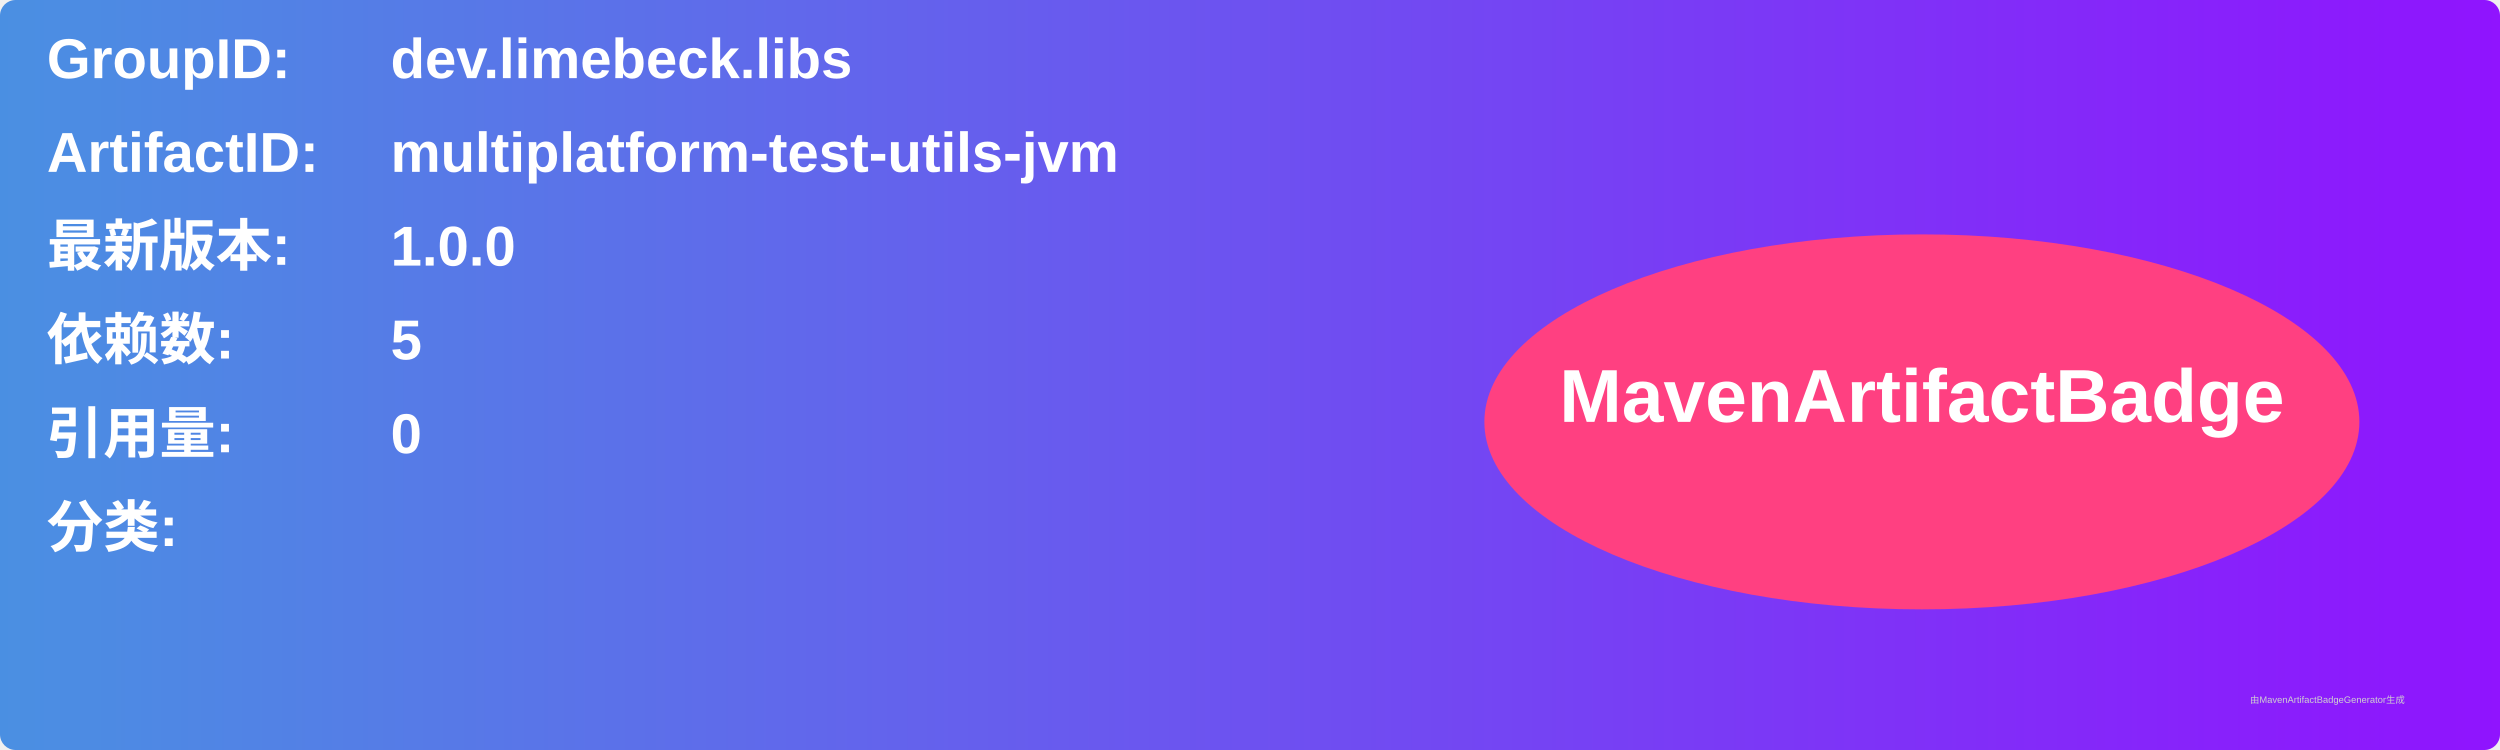
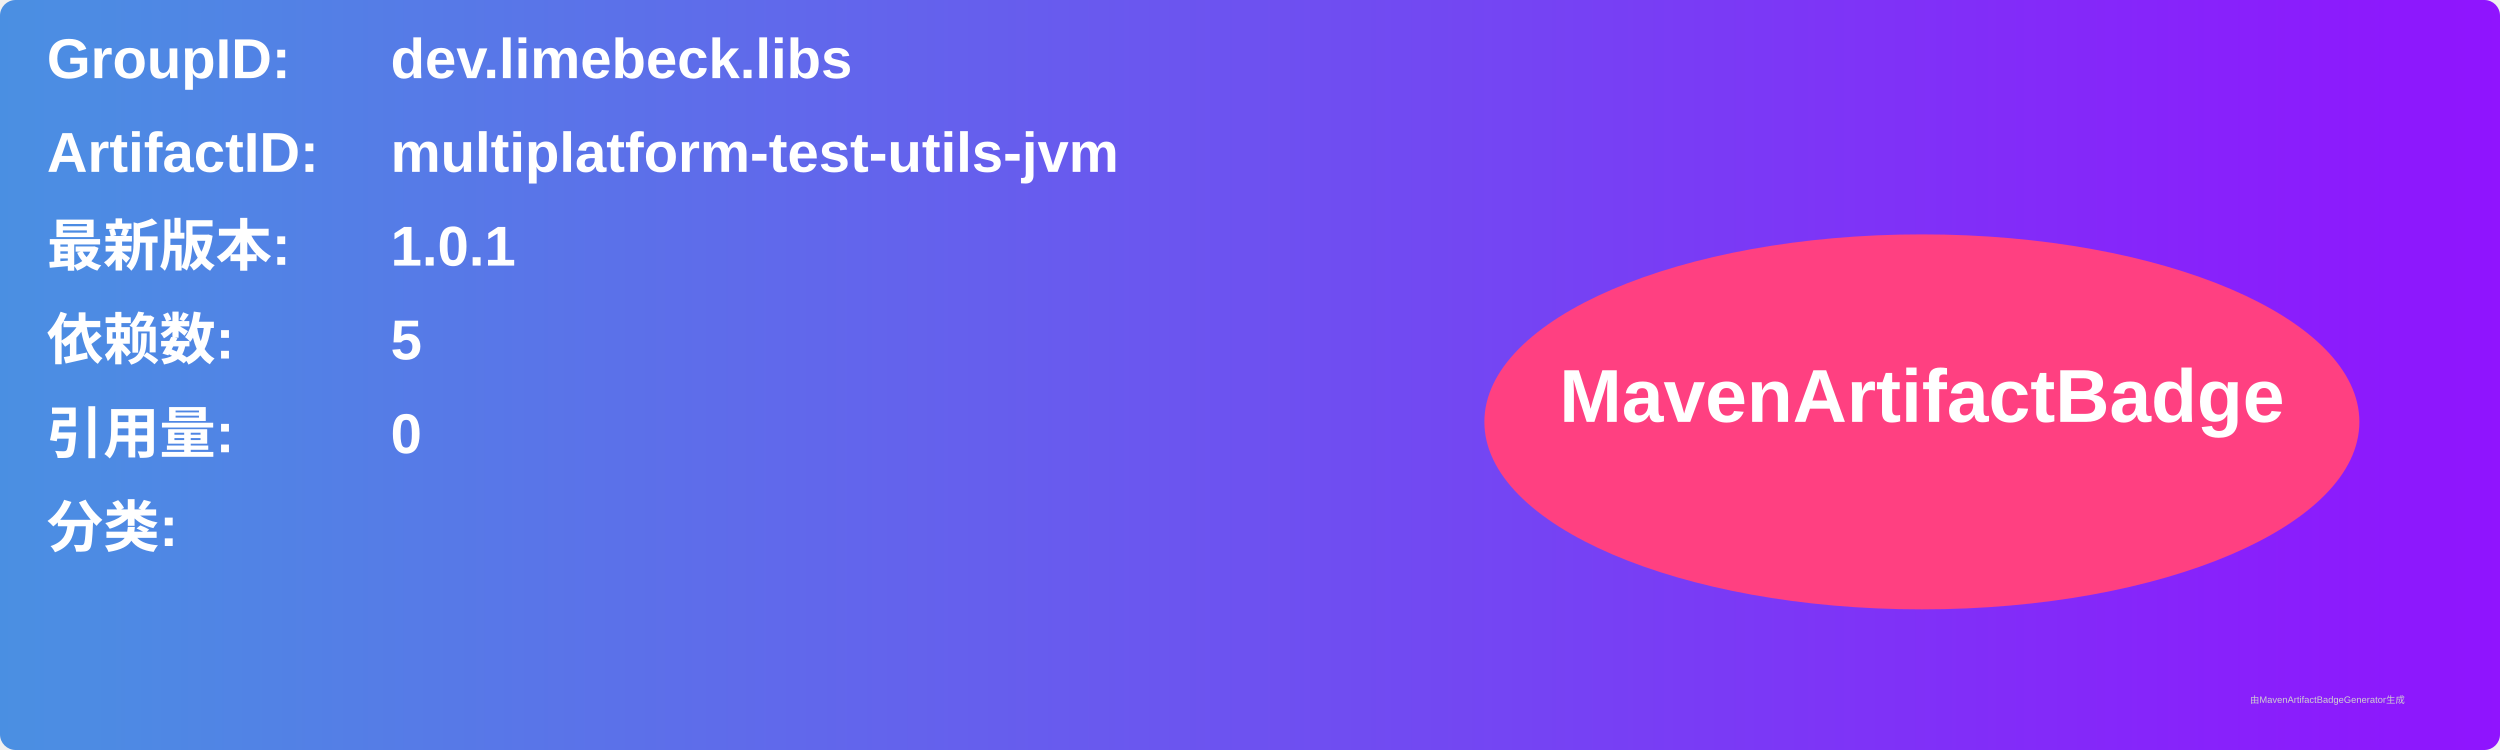
<svg xmlns="http://www.w3.org/2000/svg" width="800" height="240" viewBox="0 0 800 240">
  <linearGradient id="grad" x1="0%" y1="0%" x2="100%" y2="0%">
    <stop offset="0%" stop-color="#4a90e2" />
    <stop offset="100%" stop-color="#9013fe" />
  </linearGradient>
  <rect width="100%" height="100%" rx="5" ry="5" fill="url(#grad)" />
  <g transform="translate(15, 15)">
    <text x="0" y="10" font-family="Arial" font-size="18" fill="white" font-weight="bold" width="260">GroupID:</text>
    <text x="110" y="10" font-family="Arial" font-size="18" fill="white" font-weight="bold" width="460">dev.limebeck.libs</text>
    <text x="0" y="40" font-family="Arial" font-size="18" fill="white" font-weight="bold" width="260">ArtifactID:</text>
    <text x="110" y="40" font-family="Arial" font-size="18" fill="white" font-weight="bold" width="460">multiplatform-test-utils-jvm</text>
    <text x="0" y="70" font-family="Arial" font-size="18" fill="white" font-weight="bold">最新版本:</text>
    <text x="110" y="70" font-family="Arial" font-size="18" fill="white" font-weight="bold">
-       <tspan font-weight="bold">1.0.0</tspan>
+       <tspan font-weight="bold">1.0.1</tspan>
    </text>
    <text x="0" y="100" font-family="Arial" font-size="18" fill="white" font-weight="bold">依赖数: </text>
    <text x="110" y="100" font-family="Arial" font-size="18" fill="white">
      <tspan font-weight="bold">5</tspan>
    </text>
    <text x="0" y="130" font-family="Arial" font-size="18" fill="white" font-weight="bold">引用量: </text>
    <text x="110" y="130" font-family="Arial" font-size="18" fill="white">
      <tspan font-weight="bold">0</tspan>
    </text>
    <text x="0" y="160" font-family="Arial" font-size="18" fill="white" font-weight="bold">分类:</text>
    <text x="10" y="190" font-family="Arial" font-size="10" fill="white">
      <tspan font-weight="bold" />
    </text>
    <ellipse cx="600" cy="120" rx="140" ry="60" fill="#ff4081" />
    <text x="600" y="120" text-anchor="middle" font-family="Arial" font-size="24" fill="white" font-weight="bold">MavenArtifactBadge</text>
  </g>
  <text x="720" y="225" font-family="Arial" font-size="3" fill="#d0d0d0">由MavenArtifactBadgeGenerator生成</text>
</svg>
